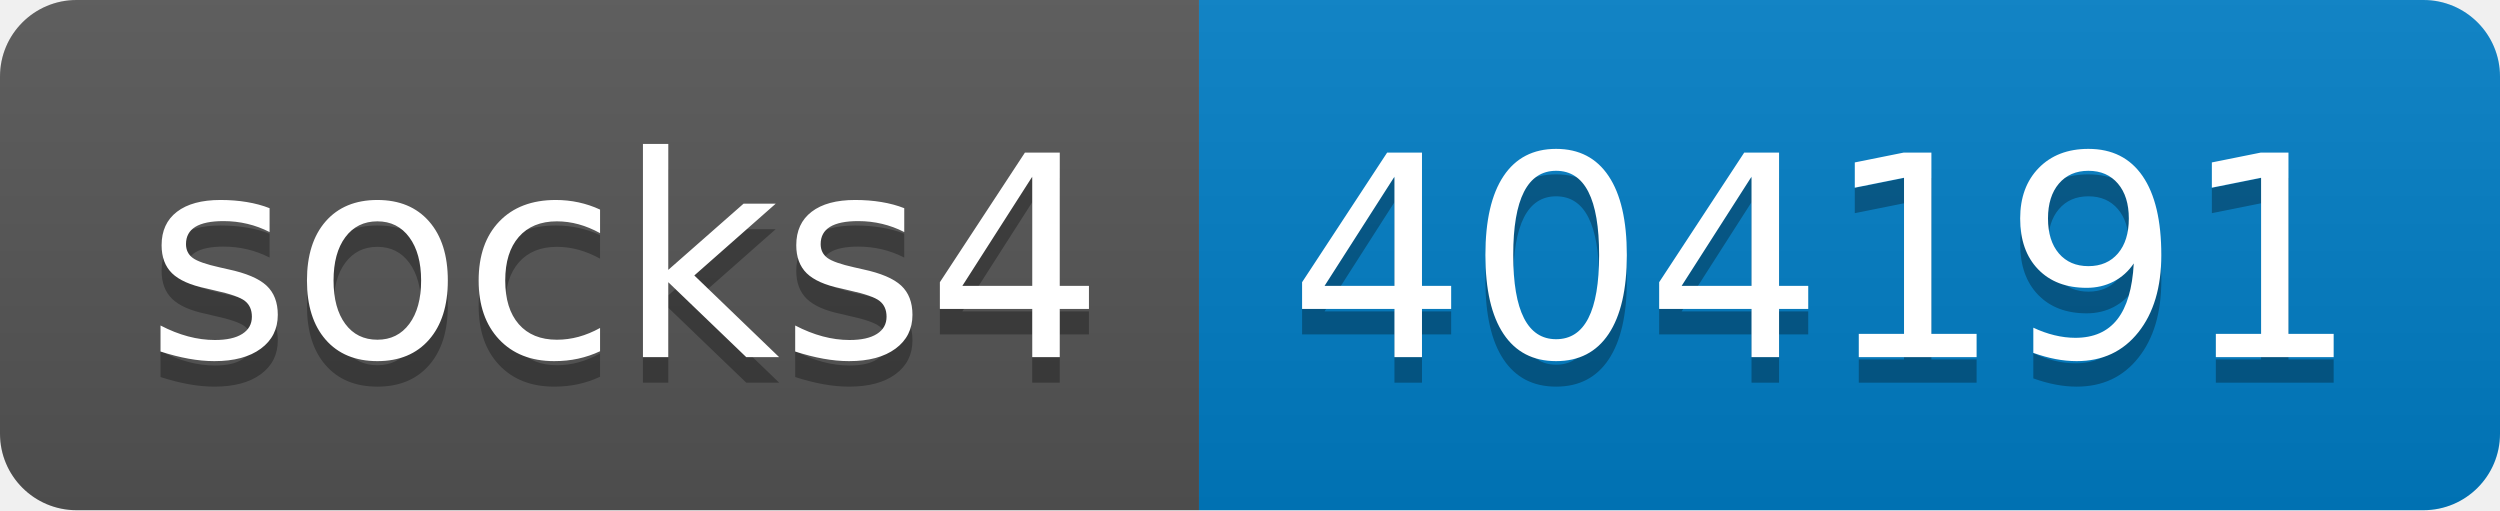
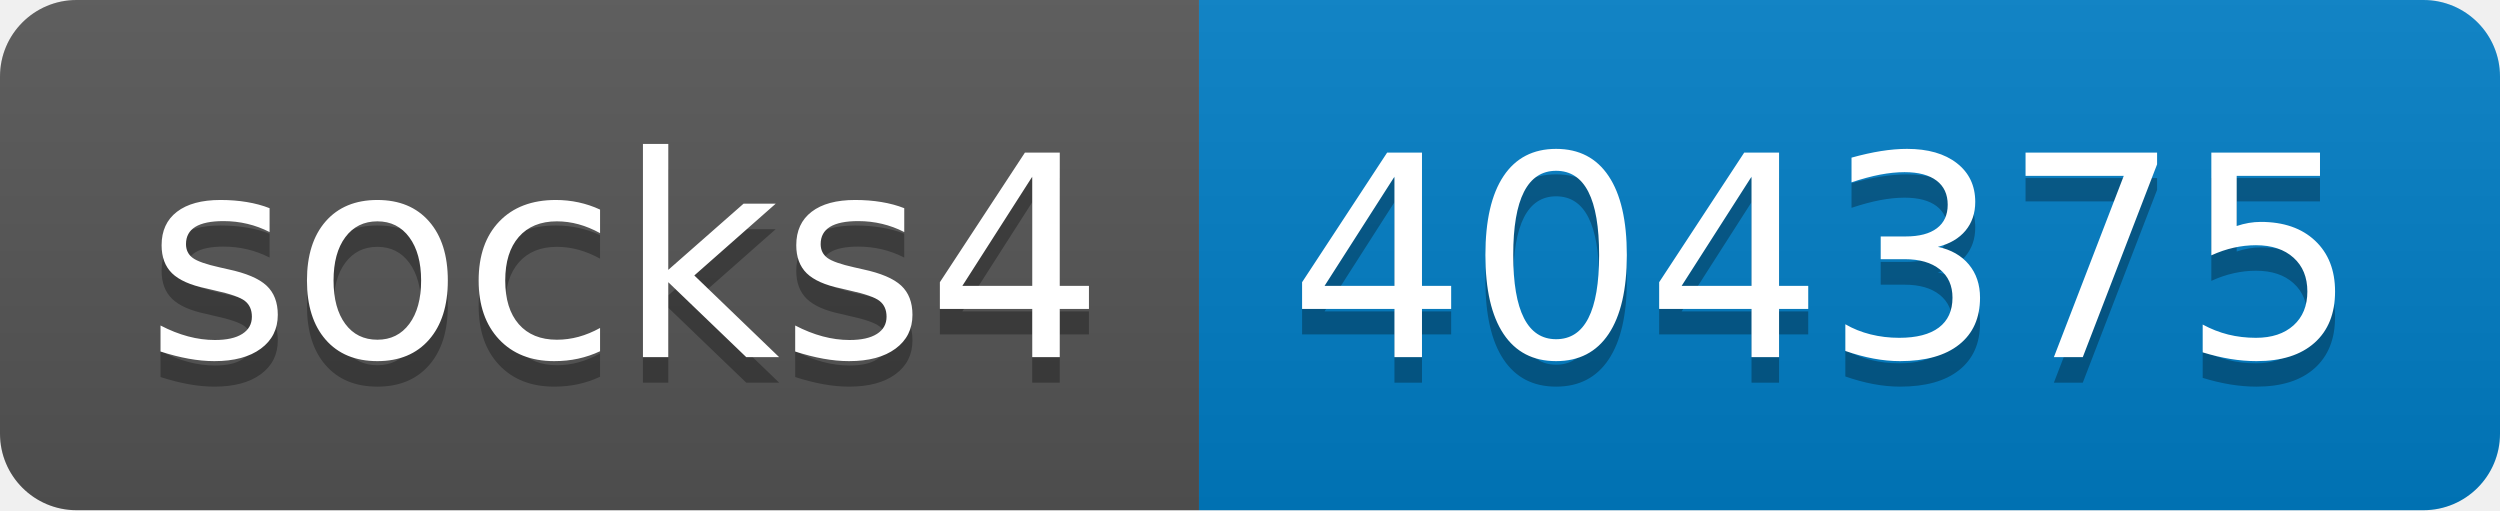
- <svg xmlns="http://www.w3.org/2000/svg" width="98" height="20" role="img" aria-label="socks4: 404191">
+ <svg xmlns="http://www.w3.org/2000/svg" width="98" height="20" role="img" aria-label="socks4: 404375">
  <linearGradient id="s" x2="0" y2="100%">
    <stop offset="0" stop-color="#bbb" stop-opacity=".1" />
    <stop offset="1" stop-opacity=".1" />
  </linearGradient>
  <clipPath id="r">
    <rect width="98" height="20" rx="3" fill="#fff" />
  </clipPath>
  <g clip-path="url(#r)">
    <rect width="47" height="20" fill="#555" />
    <rect x="47" width="51" height="20" fill="#007ec6" />
    <rect width="98" height="20" fill="url(#s)" />
  </g>
  <g fill="#fff" text-anchor="middle" font-family="Verdana,Geneva,DejaVu Sans,sans-serif" text-rendering="geometricPrecision" font-size="110">
    <text aria-hidden="true" x="245" y="150" fill="#010101" fill-opacity=".3" transform="scale(.1)" textLength="370">socks4</text>
    <text x="245" y="140" transform="scale(.1)" fill="#fff" textLength="370">socks4</text>
-     <text aria-hidden="true" x="715" y="150" fill="#010101" fill-opacity=".3" transform="scale(.1)" textLength="410">404191</text>
-     <text x="715" y="140" transform="scale(.1)" fill="#fff" textLength="410">404191</text>
+     <text aria-hidden="true" x="715" y="150" fill="#010101" fill-opacity=".3" transform="scale(.1)" textLength="410">404375</text>
+     <text x="715" y="140" transform="scale(.1)" fill="#fff" textLength="410">404375</text>
  </g>
</svg>
